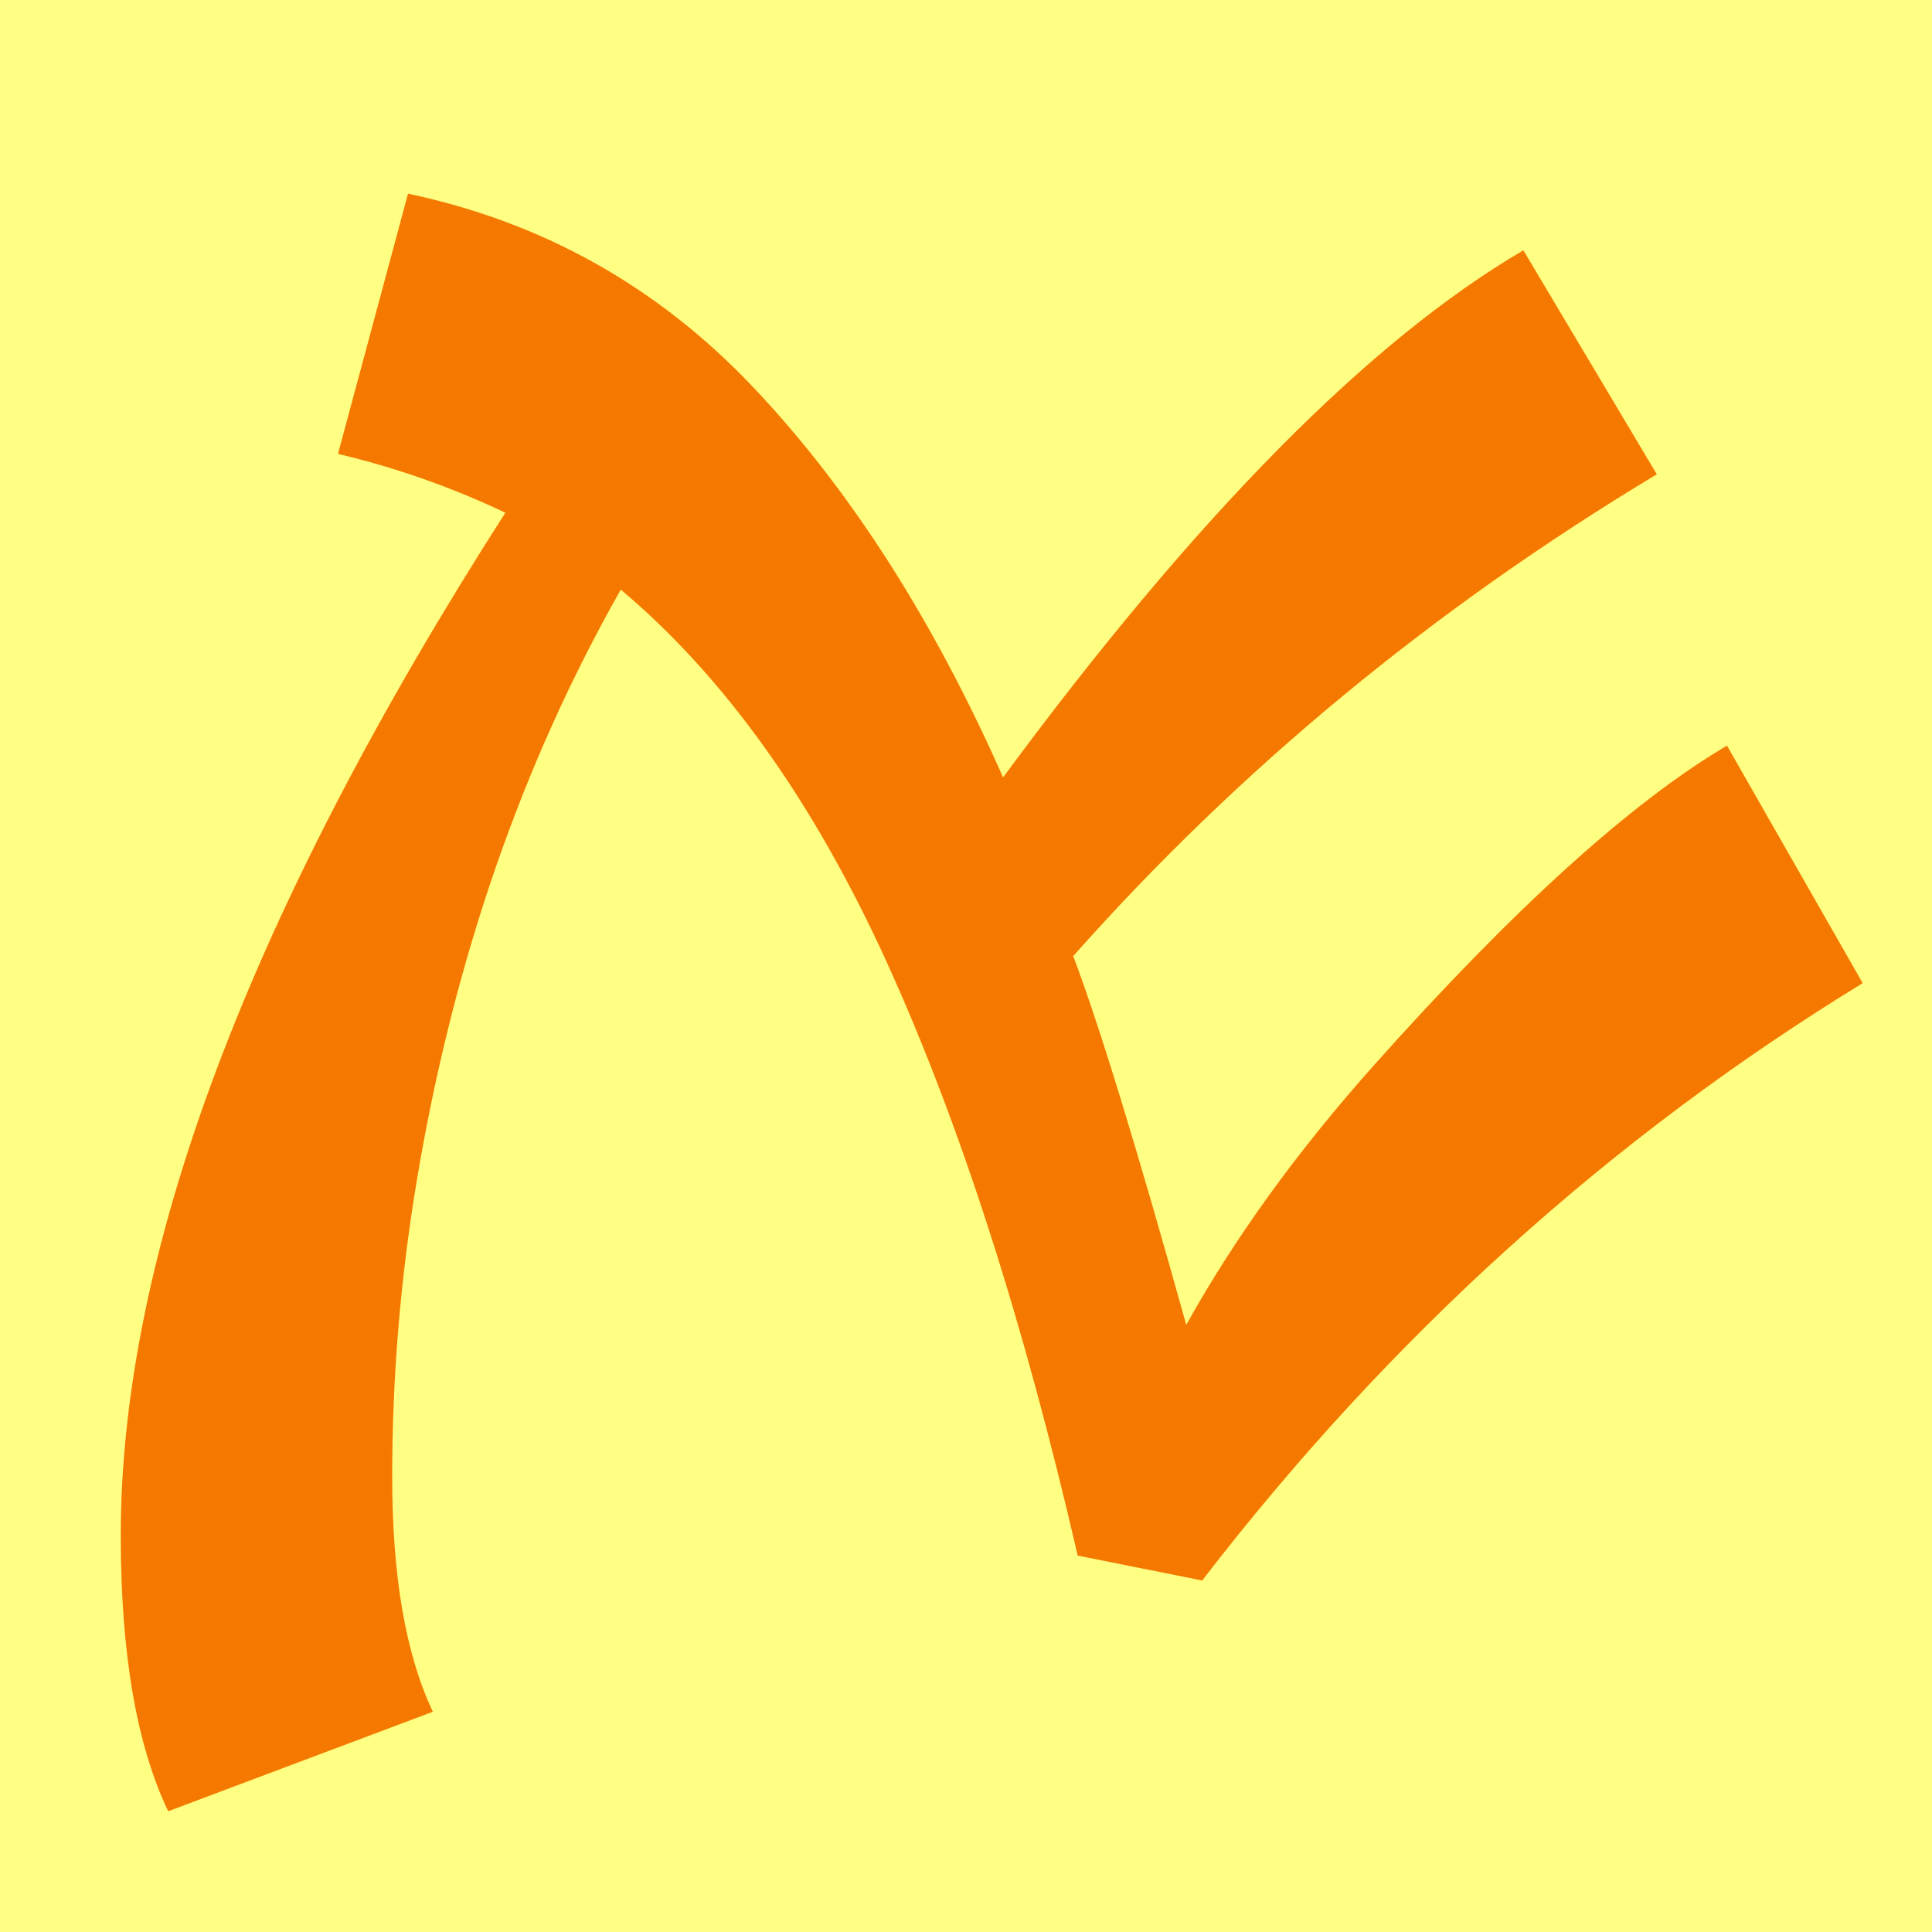
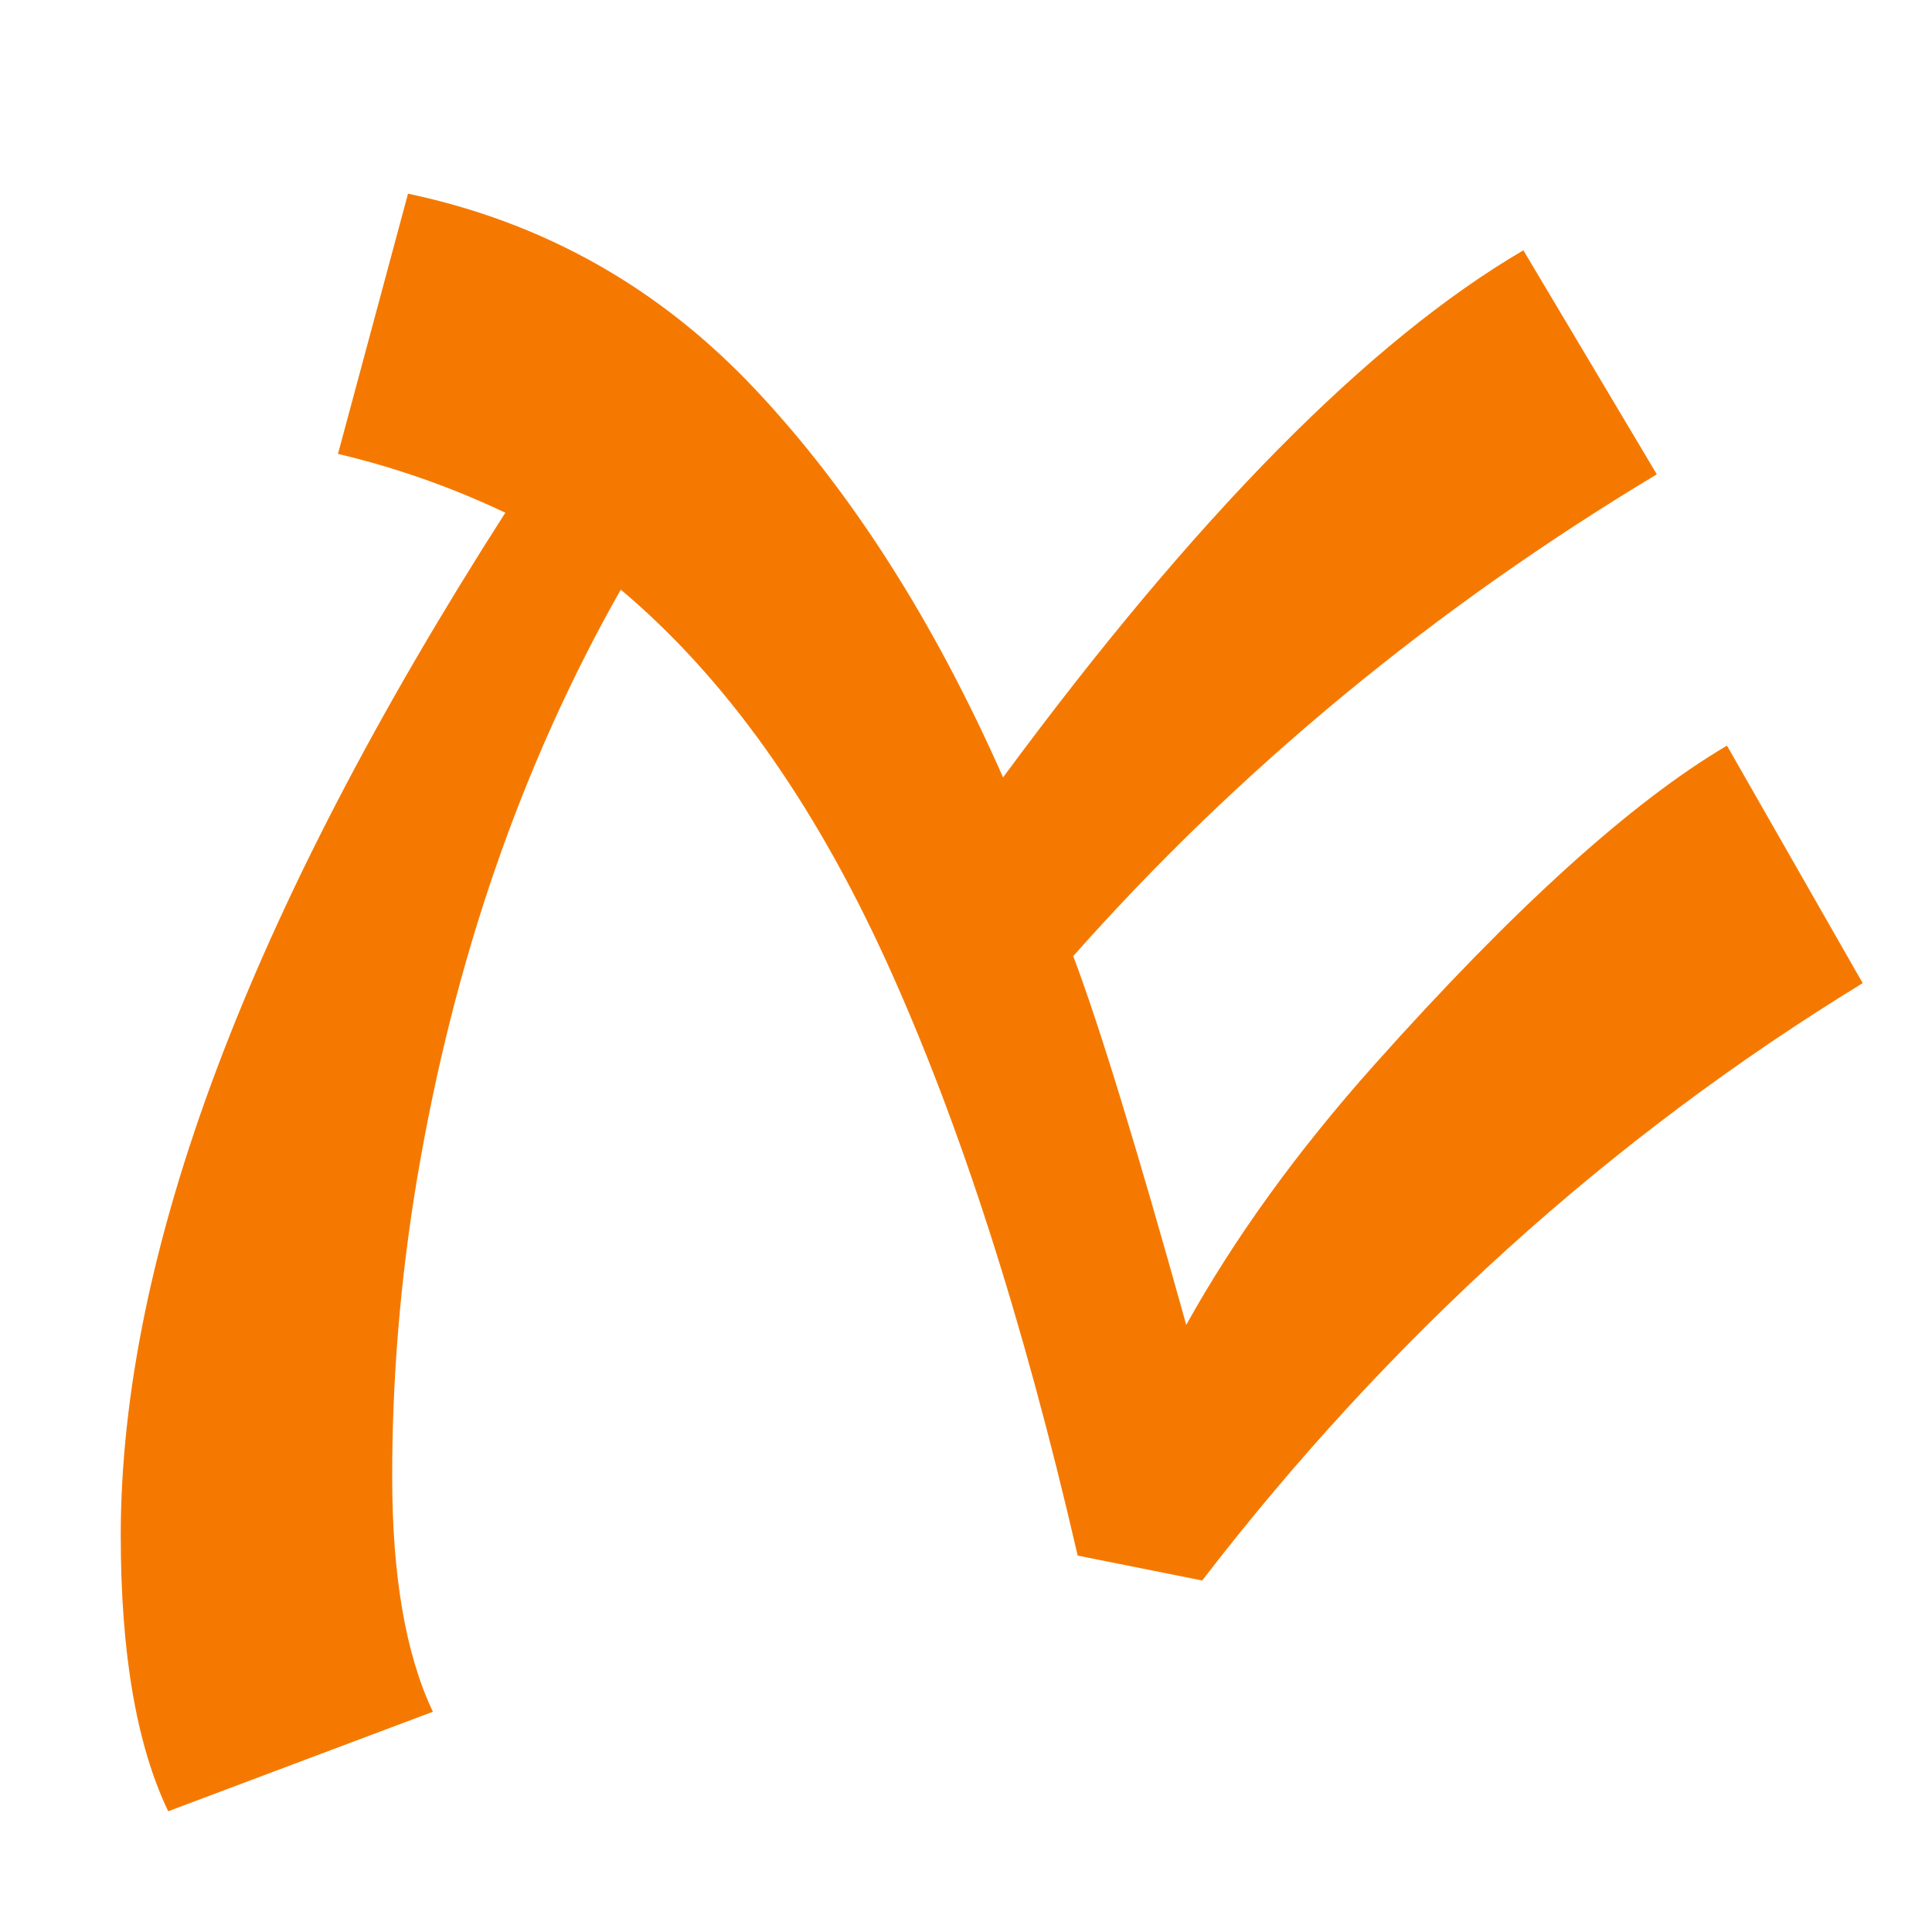
<svg xmlns="http://www.w3.org/2000/svg" width="16" height="16" viewBox="0 0 16 16" version="1.1" id="svg5">
  <defs id="defs2" />
  <g id="layer1">
-     <rect style="opacity:1;fill:#ffff83;stroke:none;stroke-width:4.438;stroke-linejoin:bevel;stop-color:#000000;fill-opacity:1" id="rect691" width="16" height="16" x="0" y="0" />
    <path d="m 1,12.717 q 0,-3.499 3.185,-8.471 Q 3.511,3.927 2.799,3.759 L 3.379,1.604 Q 5.066,1.96 6.255,3.225 7.445,4.489 8.307,6.438 10.702,3.193 12.616,2.073 l 1.105,1.855 Q 10.948,5.595 8.888,7.918 9.21,8.769 9.824,10.972 10.425,9.891 11.38,8.82 q 1.737,-1.947 2.922,-2.645 l 1.124,1.967 Q 12.285,10.064 9.956,13.089 L 8.925,12.883 Q 8.251,9.96 7.342,7.965 6.433,5.97 5.141,4.883 3.909,7.056 3.454,9.763 3.248,10.991 3.248,12.229 q 0,1.238 0.337,1.947 L 1.393,15 Q 1,14.18 1,12.717 Z" id="path236" style="fill:#f57900;stroke-width:0.019" />
  </g>
</svg>
